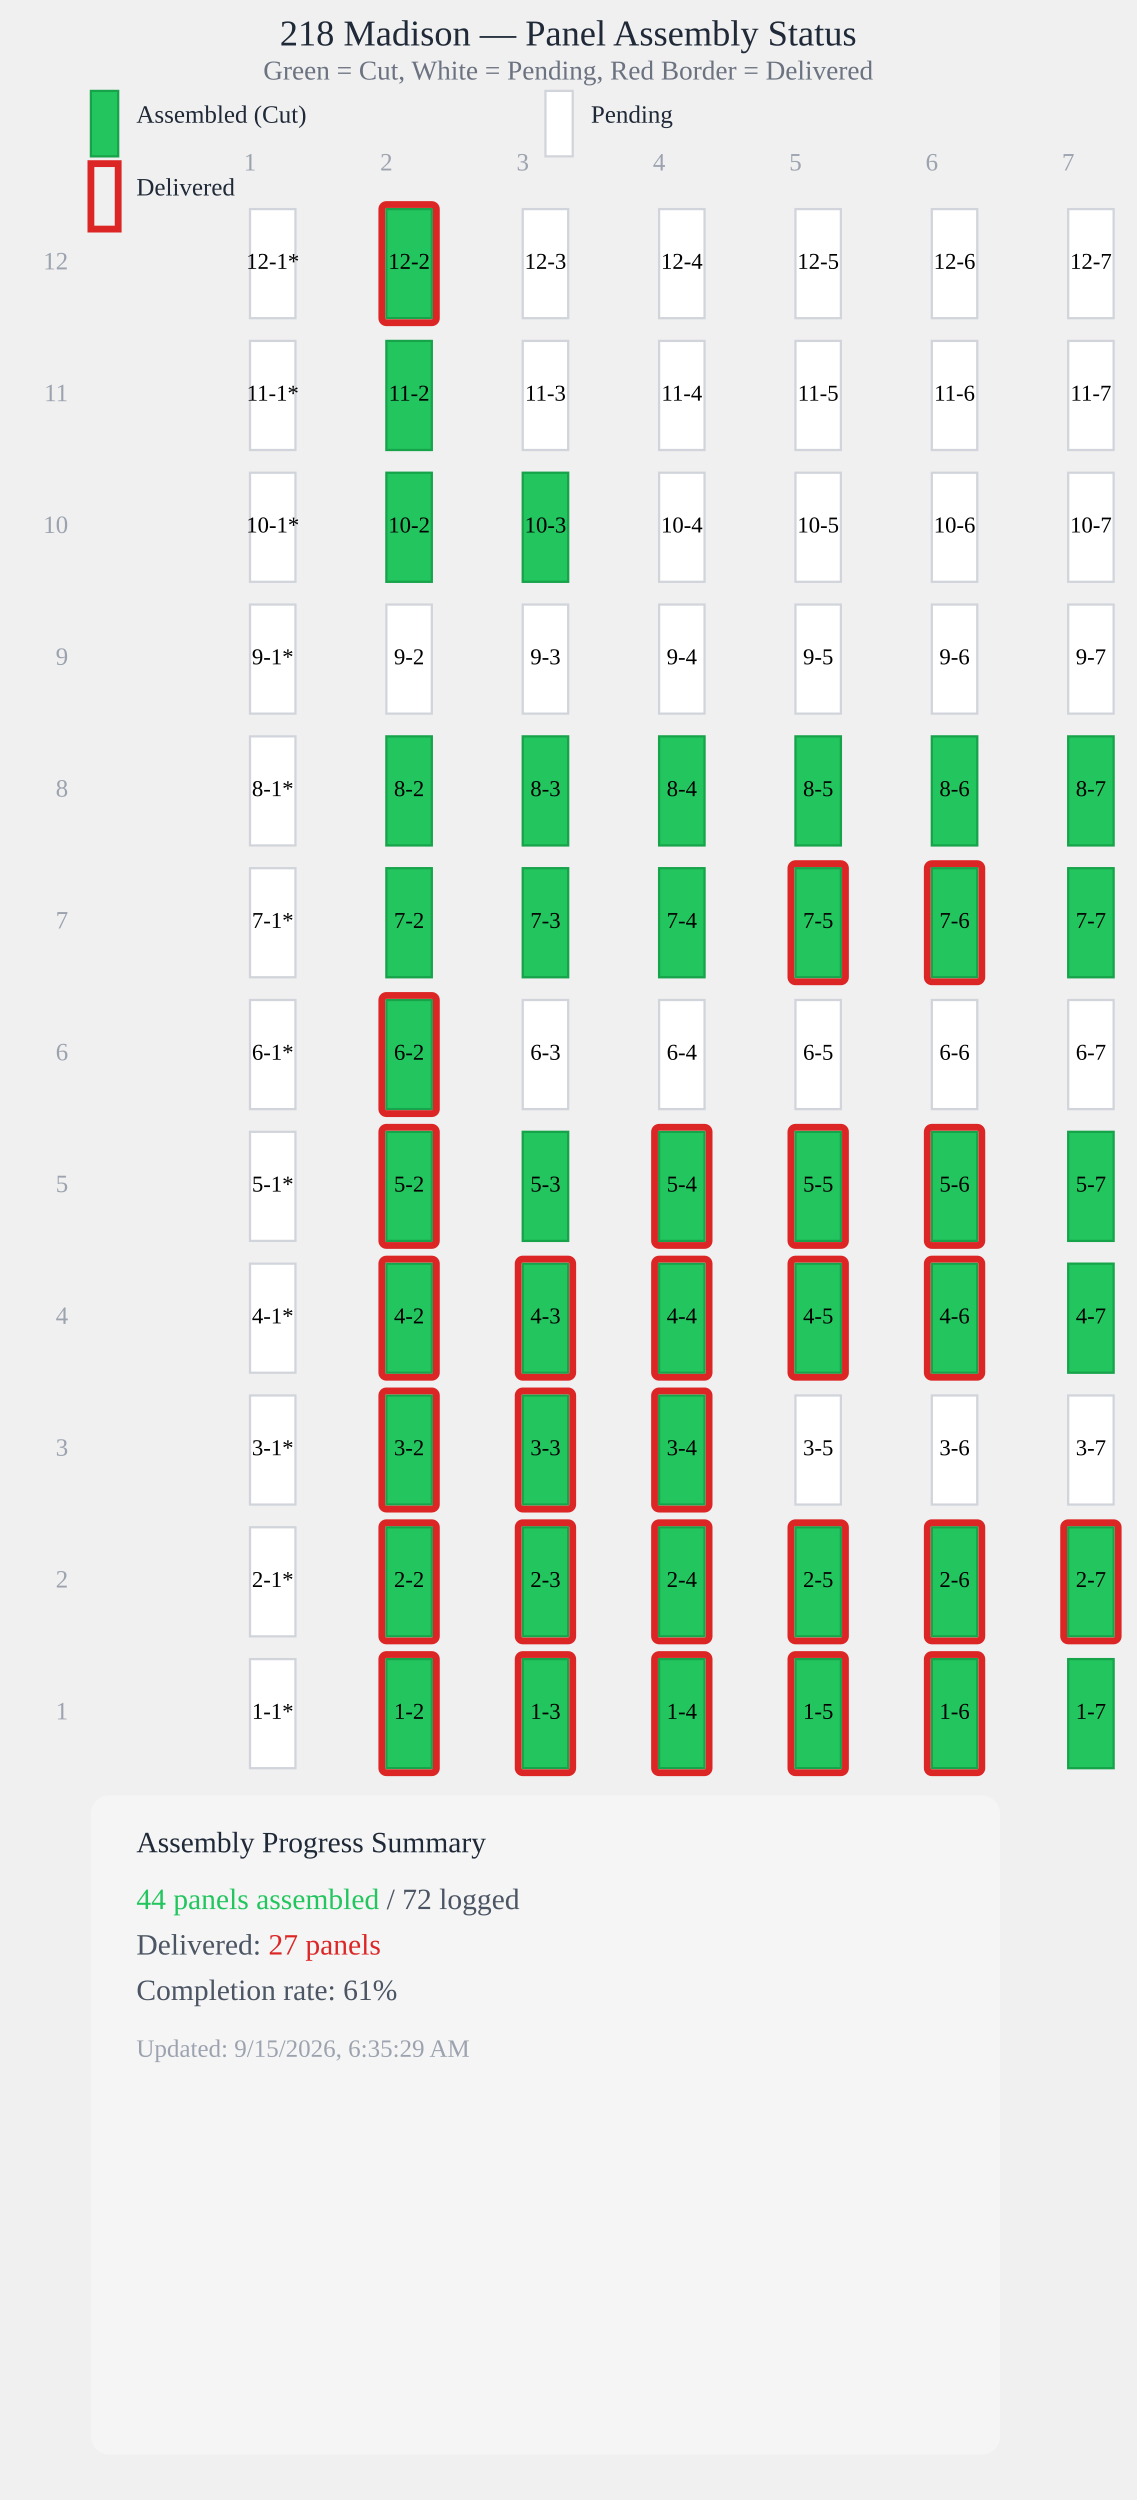
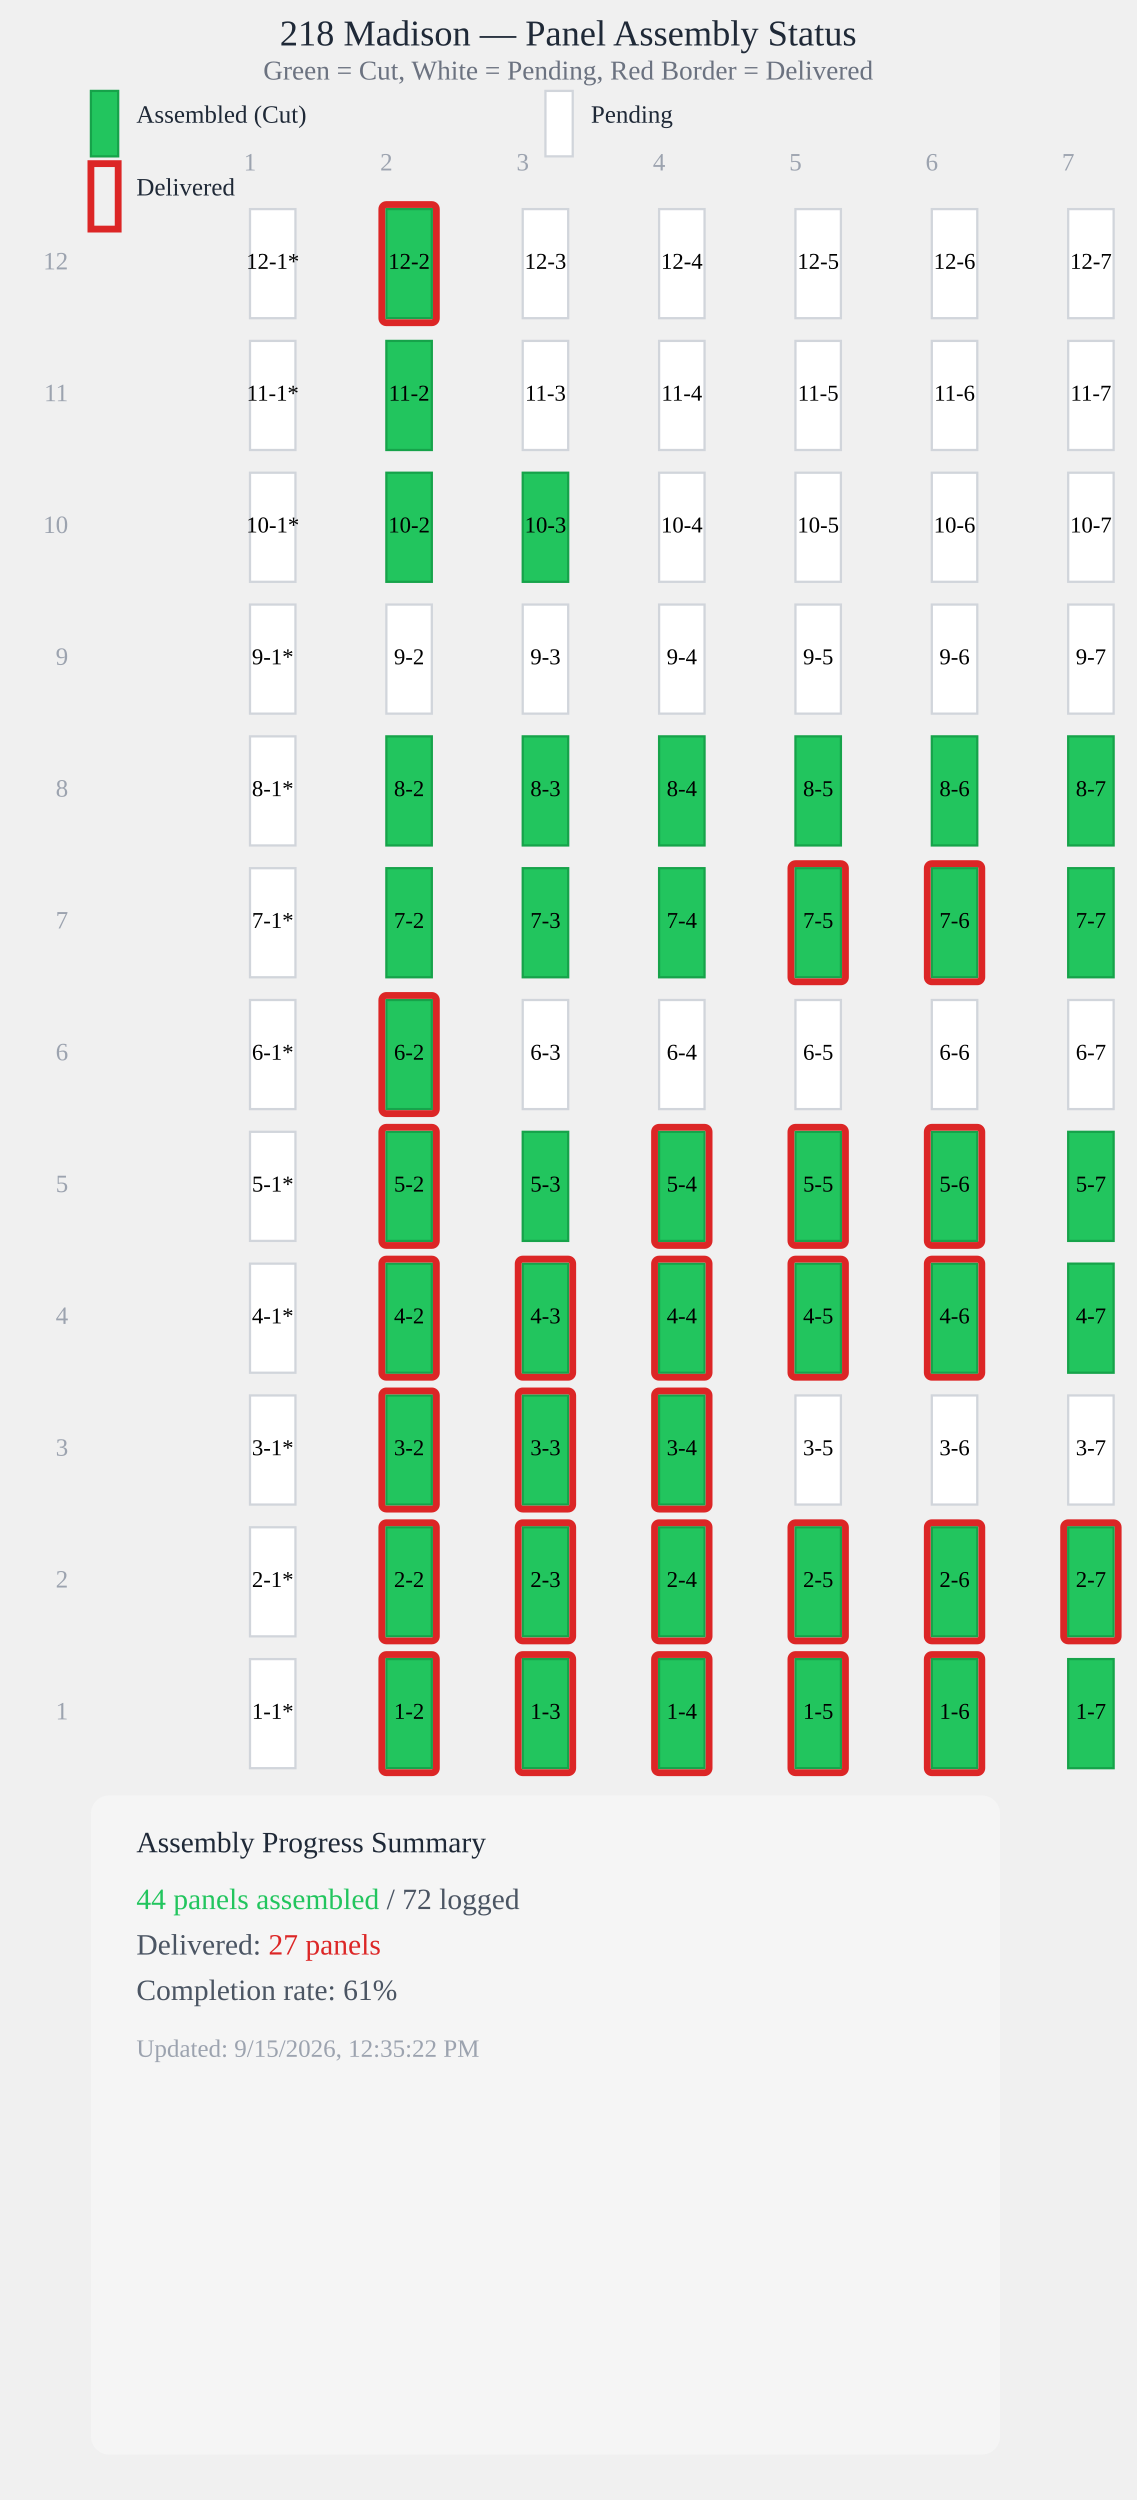
<svg xmlns="http://www.w3.org/2000/svg" viewBox="0 0 500 1100" style="max-width: 100%; height: auto; display: block;">
  <text x="250" y="20" style="font-size: 16px; font-weight: 500; text-anchor: middle; fill: #1f2937;">218 Madison — Panel Assembly Status</text>
  <text x="250" y="35" style="font-size: 12px; text-anchor: middle; fill: #6b7280;">Green = Cut, White = Pending, Red Border = Delivered</text>
  <rect x="40" y="40" width="12" height="28.8" fill="#22c55e" stroke="#16a34a" stroke-width="1" />
  <text x="60" y="54" style="font-size: 11px; fill: #1f2937;">Assembled (Cut)</text>
  <rect x="240" y="40" width="12" height="28.8" fill="#ffffff" stroke="#d1d5db" stroke-width="1" />
  <text x="260" y="54" style="font-size: 11px; fill: #1f2937;">Pending</text>
  <rect x="40" y="72" width="12" height="28.8" fill="none" stroke="#dc2626" stroke-width="3" />
  <text x="60" y="86" style="font-size: 11px; fill: #1f2937;">Delivered</text>
  <text x="110" y="75" style="font-size: 11px; fill: #9ca3af; text-anchor: middle;">1</text>
  <text x="170" y="75" style="font-size: 11px; fill: #9ca3af; text-anchor: middle;">2</text>
  <text x="230" y="75" style="font-size: 11px; fill: #9ca3af; text-anchor: middle;">3</text>
  <text x="290" y="75" style="font-size: 11px; fill: #9ca3af; text-anchor: middle;">4</text>
  <text x="350" y="75" style="font-size: 11px; fill: #9ca3af; text-anchor: middle;">5</text>
  <text x="410" y="75" style="font-size: 11px; fill: #9ca3af; text-anchor: middle;">6</text>
  <text x="470" y="75" style="font-size: 11px; fill: #9ca3af; text-anchor: middle;">7</text>
  <rect x="110" y="92" width="20" height="48" fill="#ffffff" stroke="#d1d5db" stroke-width="1" />
  <text x="120" y="116" style="font-size: 10px; font-weight: 500; text-anchor: middle; dominant-baseline: middle; fill: #000;">12-1*</text>
  <rect x="170" y="92" width="20" height="48" fill="#22c55e" stroke="#16a34a" stroke-width="1" />
  <rect x="168" y="90" width="24" height="52" fill="none" stroke="#dc2626" stroke-width="3" rx="2" />
  <text x="180" y="116" style="font-size: 10px; font-weight: 500; text-anchor: middle; dominant-baseline: middle; fill: #000;">12-2</text>
  <rect x="230" y="92" width="20" height="48" fill="#ffffff" stroke="#d1d5db" stroke-width="1" />
  <text x="240" y="116" style="font-size: 10px; font-weight: 500; text-anchor: middle; dominant-baseline: middle; fill: #000;">12-3</text>
  <rect x="290" y="92" width="20" height="48" fill="#ffffff" stroke="#d1d5db" stroke-width="1" />
  <text x="300" y="116" style="font-size: 10px; font-weight: 500; text-anchor: middle; dominant-baseline: middle; fill: #000;">12-4</text>
  <rect x="350" y="92" width="20" height="48" fill="#ffffff" stroke="#d1d5db" stroke-width="1" />
  <text x="360" y="116" style="font-size: 10px; font-weight: 500; text-anchor: middle; dominant-baseline: middle; fill: #000;">12-5</text>
  <rect x="410" y="92" width="20" height="48" fill="#ffffff" stroke="#d1d5db" stroke-width="1" />
  <text x="420" y="116" style="font-size: 10px; font-weight: 500; text-anchor: middle; dominant-baseline: middle; fill: #000;">12-6</text>
  <rect x="470" y="92" width="20" height="48" fill="#ffffff" stroke="#d1d5db" stroke-width="1" />
  <text x="480" y="116" style="font-size: 10px; font-weight: 500; text-anchor: middle; dominant-baseline: middle; fill: #000;">12-7</text>
  <rect x="110" y="150" width="20" height="48" fill="#ffffff" stroke="#d1d5db" stroke-width="1" />
  <text x="120" y="174" style="font-size: 10px; font-weight: 500; text-anchor: middle; dominant-baseline: middle; fill: #000;">11-1*</text>
  <rect x="170" y="150" width="20" height="48" fill="#22c55e" stroke="#16a34a" stroke-width="1" />
  <text x="180" y="174" style="font-size: 10px; font-weight: 500; text-anchor: middle; dominant-baseline: middle; fill: #000;">11-2</text>
  <rect x="230" y="150" width="20" height="48" fill="#ffffff" stroke="#d1d5db" stroke-width="1" />
  <text x="240" y="174" style="font-size: 10px; font-weight: 500; text-anchor: middle; dominant-baseline: middle; fill: #000;">11-3</text>
  <rect x="290" y="150" width="20" height="48" fill="#ffffff" stroke="#d1d5db" stroke-width="1" />
  <text x="300" y="174" style="font-size: 10px; font-weight: 500; text-anchor: middle; dominant-baseline: middle; fill: #000;">11-4</text>
  <rect x="350" y="150" width="20" height="48" fill="#ffffff" stroke="#d1d5db" stroke-width="1" />
  <text x="360" y="174" style="font-size: 10px; font-weight: 500; text-anchor: middle; dominant-baseline: middle; fill: #000;">11-5</text>
  <rect x="410" y="150" width="20" height="48" fill="#ffffff" stroke="#d1d5db" stroke-width="1" />
  <text x="420" y="174" style="font-size: 10px; font-weight: 500; text-anchor: middle; dominant-baseline: middle; fill: #000;">11-6</text>
  <rect x="470" y="150" width="20" height="48" fill="#ffffff" stroke="#d1d5db" stroke-width="1" />
  <text x="480" y="174" style="font-size: 10px; font-weight: 500; text-anchor: middle; dominant-baseline: middle; fill: #000;">11-7</text>
  <rect x="110" y="208" width="20" height="48" fill="#ffffff" stroke="#d1d5db" stroke-width="1" />
  <text x="120" y="232" style="font-size: 10px; font-weight: 500; text-anchor: middle; dominant-baseline: middle; fill: #000;">10-1*</text>
  <rect x="170" y="208" width="20" height="48" fill="#22c55e" stroke="#16a34a" stroke-width="1" />
  <text x="180" y="232" style="font-size: 10px; font-weight: 500; text-anchor: middle; dominant-baseline: middle; fill: #000;">10-2</text>
  <rect x="230" y="208" width="20" height="48" fill="#22c55e" stroke="#16a34a" stroke-width="1" />
  <text x="240" y="232" style="font-size: 10px; font-weight: 500; text-anchor: middle; dominant-baseline: middle; fill: #000;">10-3</text>
  <rect x="290" y="208" width="20" height="48" fill="#ffffff" stroke="#d1d5db" stroke-width="1" />
  <text x="300" y="232" style="font-size: 10px; font-weight: 500; text-anchor: middle; dominant-baseline: middle; fill: #000;">10-4</text>
  <rect x="350" y="208" width="20" height="48" fill="#ffffff" stroke="#d1d5db" stroke-width="1" />
  <text x="360" y="232" style="font-size: 10px; font-weight: 500; text-anchor: middle; dominant-baseline: middle; fill: #000;">10-5</text>
  <rect x="410" y="208" width="20" height="48" fill="#ffffff" stroke="#d1d5db" stroke-width="1" />
  <text x="420" y="232" style="font-size: 10px; font-weight: 500; text-anchor: middle; dominant-baseline: middle; fill: #000;">10-6</text>
  <rect x="470" y="208" width="20" height="48" fill="#ffffff" stroke="#d1d5db" stroke-width="1" />
  <text x="480" y="232" style="font-size: 10px; font-weight: 500; text-anchor: middle; dominant-baseline: middle; fill: #000;">10-7</text>
  <rect x="110" y="266" width="20" height="48" fill="#ffffff" stroke="#d1d5db" stroke-width="1" />
  <text x="120" y="290" style="font-size: 10px; font-weight: 500; text-anchor: middle; dominant-baseline: middle; fill: #000;">9-1*</text>
  <rect x="170" y="266" width="20" height="48" fill="#ffffff" stroke="#d1d5db" stroke-width="1" />
  <text x="180" y="290" style="font-size: 10px; font-weight: 500; text-anchor: middle; dominant-baseline: middle; fill: #000;">9-2</text>
  <rect x="230" y="266" width="20" height="48" fill="#ffffff" stroke="#d1d5db" stroke-width="1" />
  <text x="240" y="290" style="font-size: 10px; font-weight: 500; text-anchor: middle; dominant-baseline: middle; fill: #000;">9-3</text>
  <rect x="290" y="266" width="20" height="48" fill="#ffffff" stroke="#d1d5db" stroke-width="1" />
  <text x="300" y="290" style="font-size: 10px; font-weight: 500; text-anchor: middle; dominant-baseline: middle; fill: #000;">9-4</text>
  <rect x="350" y="266" width="20" height="48" fill="#ffffff" stroke="#d1d5db" stroke-width="1" />
  <text x="360" y="290" style="font-size: 10px; font-weight: 500; text-anchor: middle; dominant-baseline: middle; fill: #000;">9-5</text>
  <rect x="410" y="266" width="20" height="48" fill="#ffffff" stroke="#d1d5db" stroke-width="1" />
  <text x="420" y="290" style="font-size: 10px; font-weight: 500; text-anchor: middle; dominant-baseline: middle; fill: #000;">9-6</text>
  <rect x="470" y="266" width="20" height="48" fill="#ffffff" stroke="#d1d5db" stroke-width="1" />
  <text x="480" y="290" style="font-size: 10px; font-weight: 500; text-anchor: middle; dominant-baseline: middle; fill: #000;">9-7</text>
  <rect x="110" y="324" width="20" height="48" fill="#ffffff" stroke="#d1d5db" stroke-width="1" />
  <text x="120" y="348" style="font-size: 10px; font-weight: 500; text-anchor: middle; dominant-baseline: middle; fill: #000;">8-1*</text>
  <rect x="170" y="324" width="20" height="48" fill="#22c55e" stroke="#16a34a" stroke-width="1" />
  <text x="180" y="348" style="font-size: 10px; font-weight: 500; text-anchor: middle; dominant-baseline: middle; fill: #000;">8-2</text>
  <rect x="230" y="324" width="20" height="48" fill="#22c55e" stroke="#16a34a" stroke-width="1" />
  <text x="240" y="348" style="font-size: 10px; font-weight: 500; text-anchor: middle; dominant-baseline: middle; fill: #000;">8-3</text>
  <rect x="290" y="324" width="20" height="48" fill="#22c55e" stroke="#16a34a" stroke-width="1" />
  <text x="300" y="348" style="font-size: 10px; font-weight: 500; text-anchor: middle; dominant-baseline: middle; fill: #000;">8-4</text>
  <rect x="350" y="324" width="20" height="48" fill="#22c55e" stroke="#16a34a" stroke-width="1" />
  <text x="360" y="348" style="font-size: 10px; font-weight: 500; text-anchor: middle; dominant-baseline: middle; fill: #000;">8-5</text>
  <rect x="410" y="324" width="20" height="48" fill="#22c55e" stroke="#16a34a" stroke-width="1" />
  <text x="420" y="348" style="font-size: 10px; font-weight: 500; text-anchor: middle; dominant-baseline: middle; fill: #000;">8-6</text>
  <rect x="470" y="324" width="20" height="48" fill="#22c55e" stroke="#16a34a" stroke-width="1" />
  <text x="480" y="348" style="font-size: 10px; font-weight: 500; text-anchor: middle; dominant-baseline: middle; fill: #000;">8-7</text>
  <rect x="110" y="382" width="20" height="48" fill="#ffffff" stroke="#d1d5db" stroke-width="1" />
  <text x="120" y="406" style="font-size: 10px; font-weight: 500; text-anchor: middle; dominant-baseline: middle; fill: #000;">7-1*</text>
  <rect x="170" y="382" width="20" height="48" fill="#22c55e" stroke="#16a34a" stroke-width="1" />
  <text x="180" y="406" style="font-size: 10px; font-weight: 500; text-anchor: middle; dominant-baseline: middle; fill: #000;">7-2</text>
  <rect x="230" y="382" width="20" height="48" fill="#22c55e" stroke="#16a34a" stroke-width="1" />
  <text x="240" y="406" style="font-size: 10px; font-weight: 500; text-anchor: middle; dominant-baseline: middle; fill: #000;">7-3</text>
  <rect x="290" y="382" width="20" height="48" fill="#22c55e" stroke="#16a34a" stroke-width="1" />
  <text x="300" y="406" style="font-size: 10px; font-weight: 500; text-anchor: middle; dominant-baseline: middle; fill: #000;">7-4</text>
  <rect x="350" y="382" width="20" height="48" fill="#22c55e" stroke="#16a34a" stroke-width="1" />
  <rect x="348" y="380" width="24" height="52" fill="none" stroke="#dc2626" stroke-width="3" rx="2" />
  <text x="360" y="406" style="font-size: 10px; font-weight: 500; text-anchor: middle; dominant-baseline: middle; fill: #000;">7-5</text>
  <rect x="410" y="382" width="20" height="48" fill="#22c55e" stroke="#16a34a" stroke-width="1" />
  <rect x="408" y="380" width="24" height="52" fill="none" stroke="#dc2626" stroke-width="3" rx="2" />
  <text x="420" y="406" style="font-size: 10px; font-weight: 500; text-anchor: middle; dominant-baseline: middle; fill: #000;">7-6</text>
  <rect x="470" y="382" width="20" height="48" fill="#22c55e" stroke="#16a34a" stroke-width="1" />
  <text x="480" y="406" style="font-size: 10px; font-weight: 500; text-anchor: middle; dominant-baseline: middle; fill: #000;">7-7</text>
  <rect x="110" y="440" width="20" height="48" fill="#ffffff" stroke="#d1d5db" stroke-width="1" />
  <text x="120" y="464" style="font-size: 10px; font-weight: 500; text-anchor: middle; dominant-baseline: middle; fill: #000;">6-1*</text>
  <rect x="170" y="440" width="20" height="48" fill="#22c55e" stroke="#16a34a" stroke-width="1" />
  <rect x="168" y="438" width="24" height="52" fill="none" stroke="#dc2626" stroke-width="3" rx="2" />
  <text x="180" y="464" style="font-size: 10px; font-weight: 500; text-anchor: middle; dominant-baseline: middle; fill: #000;">6-2</text>
  <rect x="230" y="440" width="20" height="48" fill="#ffffff" stroke="#d1d5db" stroke-width="1" />
  <text x="240" y="464" style="font-size: 10px; font-weight: 500; text-anchor: middle; dominant-baseline: middle; fill: #000;">6-3</text>
  <rect x="290" y="440" width="20" height="48" fill="#ffffff" stroke="#d1d5db" stroke-width="1" />
  <text x="300" y="464" style="font-size: 10px; font-weight: 500; text-anchor: middle; dominant-baseline: middle; fill: #000;">6-4</text>
  <rect x="350" y="440" width="20" height="48" fill="#ffffff" stroke="#d1d5db" stroke-width="1" />
  <text x="360" y="464" style="font-size: 10px; font-weight: 500; text-anchor: middle; dominant-baseline: middle; fill: #000;">6-5</text>
  <rect x="410" y="440" width="20" height="48" fill="#ffffff" stroke="#d1d5db" stroke-width="1" />
  <text x="420" y="464" style="font-size: 10px; font-weight: 500; text-anchor: middle; dominant-baseline: middle; fill: #000;">6-6</text>
  <rect x="470" y="440" width="20" height="48" fill="#ffffff" stroke="#d1d5db" stroke-width="1" />
  <text x="480" y="464" style="font-size: 10px; font-weight: 500; text-anchor: middle; dominant-baseline: middle; fill: #000;">6-7</text>
  <rect x="110" y="498" width="20" height="48" fill="#ffffff" stroke="#d1d5db" stroke-width="1" />
  <text x="120" y="522" style="font-size: 10px; font-weight: 500; text-anchor: middle; dominant-baseline: middle; fill: #000;">5-1*</text>
  <rect x="170" y="498" width="20" height="48" fill="#22c55e" stroke="#16a34a" stroke-width="1" />
  <rect x="168" y="496" width="24" height="52" fill="none" stroke="#dc2626" stroke-width="3" rx="2" />
  <text x="180" y="522" style="font-size: 10px; font-weight: 500; text-anchor: middle; dominant-baseline: middle; fill: #000;">5-2</text>
  <rect x="230" y="498" width="20" height="48" fill="#22c55e" stroke="#16a34a" stroke-width="1" />
  <text x="240" y="522" style="font-size: 10px; font-weight: 500; text-anchor: middle; dominant-baseline: middle; fill: #000;">5-3</text>
  <rect x="290" y="498" width="20" height="48" fill="#22c55e" stroke="#16a34a" stroke-width="1" />
  <rect x="288" y="496" width="24" height="52" fill="none" stroke="#dc2626" stroke-width="3" rx="2" />
  <text x="300" y="522" style="font-size: 10px; font-weight: 500; text-anchor: middle; dominant-baseline: middle; fill: #000;">5-4</text>
  <rect x="350" y="498" width="20" height="48" fill="#22c55e" stroke="#16a34a" stroke-width="1" />
  <rect x="348" y="496" width="24" height="52" fill="none" stroke="#dc2626" stroke-width="3" rx="2" />
  <text x="360" y="522" style="font-size: 10px; font-weight: 500; text-anchor: middle; dominant-baseline: middle; fill: #000;">5-5</text>
  <rect x="410" y="498" width="20" height="48" fill="#22c55e" stroke="#16a34a" stroke-width="1" />
  <rect x="408" y="496" width="24" height="52" fill="none" stroke="#dc2626" stroke-width="3" rx="2" />
  <text x="420" y="522" style="font-size: 10px; font-weight: 500; text-anchor: middle; dominant-baseline: middle; fill: #000;">5-6</text>
  <rect x="470" y="498" width="20" height="48" fill="#22c55e" stroke="#16a34a" stroke-width="1" />
  <text x="480" y="522" style="font-size: 10px; font-weight: 500; text-anchor: middle; dominant-baseline: middle; fill: #000;">5-7</text>
  <rect x="110" y="556" width="20" height="48" fill="#ffffff" stroke="#d1d5db" stroke-width="1" />
  <text x="120" y="580" style="font-size: 10px; font-weight: 500; text-anchor: middle; dominant-baseline: middle; fill: #000;">4-1*</text>
  <rect x="170" y="556" width="20" height="48" fill="#22c55e" stroke="#16a34a" stroke-width="1" />
  <rect x="168" y="554" width="24" height="52" fill="none" stroke="#dc2626" stroke-width="3" rx="2" />
  <text x="180" y="580" style="font-size: 10px; font-weight: 500; text-anchor: middle; dominant-baseline: middle; fill: #000;">4-2</text>
  <rect x="230" y="556" width="20" height="48" fill="#22c55e" stroke="#16a34a" stroke-width="1" />
  <rect x="228" y="554" width="24" height="52" fill="none" stroke="#dc2626" stroke-width="3" rx="2" />
  <text x="240" y="580" style="font-size: 10px; font-weight: 500; text-anchor: middle; dominant-baseline: middle; fill: #000;">4-3</text>
  <rect x="290" y="556" width="20" height="48" fill="#22c55e" stroke="#16a34a" stroke-width="1" />
  <rect x="288" y="554" width="24" height="52" fill="none" stroke="#dc2626" stroke-width="3" rx="2" />
  <text x="300" y="580" style="font-size: 10px; font-weight: 500; text-anchor: middle; dominant-baseline: middle; fill: #000;">4-4</text>
  <rect x="350" y="556" width="20" height="48" fill="#22c55e" stroke="#16a34a" stroke-width="1" />
  <rect x="348" y="554" width="24" height="52" fill="none" stroke="#dc2626" stroke-width="3" rx="2" />
  <text x="360" y="580" style="font-size: 10px; font-weight: 500; text-anchor: middle; dominant-baseline: middle; fill: #000;">4-5</text>
  <rect x="410" y="556" width="20" height="48" fill="#22c55e" stroke="#16a34a" stroke-width="1" />
  <rect x="408" y="554" width="24" height="52" fill="none" stroke="#dc2626" stroke-width="3" rx="2" />
  <text x="420" y="580" style="font-size: 10px; font-weight: 500; text-anchor: middle; dominant-baseline: middle; fill: #000;">4-6</text>
  <rect x="470" y="556" width="20" height="48" fill="#22c55e" stroke="#16a34a" stroke-width="1" />
  <text x="480" y="580" style="font-size: 10px; font-weight: 500; text-anchor: middle; dominant-baseline: middle; fill: #000;">4-7</text>
  <rect x="110" y="614" width="20" height="48" fill="#ffffff" stroke="#d1d5db" stroke-width="1" />
  <text x="120" y="638" style="font-size: 10px; font-weight: 500; text-anchor: middle; dominant-baseline: middle; fill: #000;">3-1*</text>
  <rect x="170" y="614" width="20" height="48" fill="#22c55e" stroke="#16a34a" stroke-width="1" />
  <rect x="168" y="612" width="24" height="52" fill="none" stroke="#dc2626" stroke-width="3" rx="2" />
  <text x="180" y="638" style="font-size: 10px; font-weight: 500; text-anchor: middle; dominant-baseline: middle; fill: #000;">3-2</text>
  <rect x="230" y="614" width="20" height="48" fill="#22c55e" stroke="#16a34a" stroke-width="1" />
  <rect x="228" y="612" width="24" height="52" fill="none" stroke="#dc2626" stroke-width="3" rx="2" />
  <text x="240" y="638" style="font-size: 10px; font-weight: 500; text-anchor: middle; dominant-baseline: middle; fill: #000;">3-3</text>
  <rect x="290" y="614" width="20" height="48" fill="#22c55e" stroke="#16a34a" stroke-width="1" />
  <rect x="288" y="612" width="24" height="52" fill="none" stroke="#dc2626" stroke-width="3" rx="2" />
  <text x="300" y="638" style="font-size: 10px; font-weight: 500; text-anchor: middle; dominant-baseline: middle; fill: #000;">3-4</text>
  <rect x="350" y="614" width="20" height="48" fill="#ffffff" stroke="#d1d5db" stroke-width="1" />
  <text x="360" y="638" style="font-size: 10px; font-weight: 500; text-anchor: middle; dominant-baseline: middle; fill: #000;">3-5</text>
  <rect x="410" y="614" width="20" height="48" fill="#ffffff" stroke="#d1d5db" stroke-width="1" />
  <text x="420" y="638" style="font-size: 10px; font-weight: 500; text-anchor: middle; dominant-baseline: middle; fill: #000;">3-6</text>
  <rect x="470" y="614" width="20" height="48" fill="#ffffff" stroke="#d1d5db" stroke-width="1" />
  <text x="480" y="638" style="font-size: 10px; font-weight: 500; text-anchor: middle; dominant-baseline: middle; fill: #000;">3-7</text>
  <rect x="110" y="672" width="20" height="48" fill="#ffffff" stroke="#d1d5db" stroke-width="1" />
  <text x="120" y="696" style="font-size: 10px; font-weight: 500; text-anchor: middle; dominant-baseline: middle; fill: #000;">2-1*</text>
  <rect x="170" y="672" width="20" height="48" fill="#22c55e" stroke="#16a34a" stroke-width="1" />
  <rect x="168" y="670" width="24" height="52" fill="none" stroke="#dc2626" stroke-width="3" rx="2" />
  <text x="180" y="696" style="font-size: 10px; font-weight: 500; text-anchor: middle; dominant-baseline: middle; fill: #000;">2-2</text>
  <rect x="230" y="672" width="20" height="48" fill="#22c55e" stroke="#16a34a" stroke-width="1" />
  <rect x="228" y="670" width="24" height="52" fill="none" stroke="#dc2626" stroke-width="3" rx="2" />
  <text x="240" y="696" style="font-size: 10px; font-weight: 500; text-anchor: middle; dominant-baseline: middle; fill: #000;">2-3</text>
  <rect x="290" y="672" width="20" height="48" fill="#22c55e" stroke="#16a34a" stroke-width="1" />
  <rect x="288" y="670" width="24" height="52" fill="none" stroke="#dc2626" stroke-width="3" rx="2" />
  <text x="300" y="696" style="font-size: 10px; font-weight: 500; text-anchor: middle; dominant-baseline: middle; fill: #000;">2-4</text>
  <rect x="350" y="672" width="20" height="48" fill="#22c55e" stroke="#16a34a" stroke-width="1" />
  <rect x="348" y="670" width="24" height="52" fill="none" stroke="#dc2626" stroke-width="3" rx="2" />
  <text x="360" y="696" style="font-size: 10px; font-weight: 500; text-anchor: middle; dominant-baseline: middle; fill: #000;">2-5</text>
  <rect x="410" y="672" width="20" height="48" fill="#22c55e" stroke="#16a34a" stroke-width="1" />
  <rect x="408" y="670" width="24" height="52" fill="none" stroke="#dc2626" stroke-width="3" rx="2" />
  <text x="420" y="696" style="font-size: 10px; font-weight: 500; text-anchor: middle; dominant-baseline: middle; fill: #000;">2-6</text>
  <rect x="470" y="672" width="20" height="48" fill="#22c55e" stroke="#16a34a" stroke-width="1" />
  <rect x="468" y="670" width="24" height="52" fill="none" stroke="#dc2626" stroke-width="3" rx="2" />
  <text x="480" y="696" style="font-size: 10px; font-weight: 500; text-anchor: middle; dominant-baseline: middle; fill: #000;">2-7</text>
  <rect x="110" y="730" width="20" height="48" fill="#ffffff" stroke="#d1d5db" stroke-width="1" />
  <text x="120" y="754" style="font-size: 10px; font-weight: 500; text-anchor: middle; dominant-baseline: middle; fill: #000;">1-1*</text>
  <rect x="170" y="730" width="20" height="48" fill="#22c55e" stroke="#16a34a" stroke-width="1" />
  <rect x="168" y="728" width="24" height="52" fill="none" stroke="#dc2626" stroke-width="3" rx="2" />
  <text x="180" y="754" style="font-size: 10px; font-weight: 500; text-anchor: middle; dominant-baseline: middle; fill: #000;">1-2</text>
  <rect x="230" y="730" width="20" height="48" fill="#22c55e" stroke="#16a34a" stroke-width="1" />
  <rect x="228" y="728" width="24" height="52" fill="none" stroke="#dc2626" stroke-width="3" rx="2" />
  <text x="240" y="754" style="font-size: 10px; font-weight: 500; text-anchor: middle; dominant-baseline: middle; fill: #000;">1-3</text>
  <rect x="290" y="730" width="20" height="48" fill="#22c55e" stroke="#16a34a" stroke-width="1" />
  <rect x="288" y="728" width="24" height="52" fill="none" stroke="#dc2626" stroke-width="3" rx="2" />
  <text x="300" y="754" style="font-size: 10px; font-weight: 500; text-anchor: middle; dominant-baseline: middle; fill: #000;">1-4</text>
  <rect x="350" y="730" width="20" height="48" fill="#22c55e" stroke="#16a34a" stroke-width="1" />
  <rect x="348" y="728" width="24" height="52" fill="none" stroke="#dc2626" stroke-width="3" rx="2" />
  <text x="360" y="754" style="font-size: 10px; font-weight: 500; text-anchor: middle; dominant-baseline: middle; fill: #000;">1-5</text>
  <rect x="410" y="730" width="20" height="48" fill="#22c55e" stroke="#16a34a" stroke-width="1" />
  <rect x="408" y="728" width="24" height="52" fill="none" stroke="#dc2626" stroke-width="3" rx="2" />
  <text x="420" y="754" style="font-size: 10px; font-weight: 500; text-anchor: middle; dominant-baseline: middle; fill: #000;">1-6</text>
  <rect x="470" y="730" width="20" height="48" fill="#22c55e" stroke="#16a34a" stroke-width="1" />
  <text x="480" y="754" style="font-size: 10px; font-weight: 500; text-anchor: middle; dominant-baseline: middle; fill: #000;">1-7</text>
  <text x="30" y="754" style="font-size: 11px; fill: #9ca3af; text-anchor: end; dominant-baseline: middle;">1</text>
  <text x="30" y="696" style="font-size: 11px; fill: #9ca3af; text-anchor: end; dominant-baseline: middle;">2</text>
  <text x="30" y="638" style="font-size: 11px; fill: #9ca3af; text-anchor: end; dominant-baseline: middle;">3</text>
  <text x="30" y="580" style="font-size: 11px; fill: #9ca3af; text-anchor: end; dominant-baseline: middle;">4</text>
  <text x="30" y="522" style="font-size: 11px; fill: #9ca3af; text-anchor: end; dominant-baseline: middle;">5</text>
  <text x="30" y="464" style="font-size: 11px; fill: #9ca3af; text-anchor: end; dominant-baseline: middle;">6</text>
  <text x="30" y="406" style="font-size: 11px; fill: #9ca3af; text-anchor: end; dominant-baseline: middle;">7</text>
  <text x="30" y="348" style="font-size: 11px; fill: #9ca3af; text-anchor: end; dominant-baseline: middle;">8</text>
  <text x="30" y="290" style="font-size: 11px; fill: #9ca3af; text-anchor: end; dominant-baseline: middle;">9</text>
  <text x="30" y="232" style="font-size: 11px; fill: #9ca3af; text-anchor: end; dominant-baseline: middle;">10</text>
  <text x="30" y="174" style="font-size: 11px; fill: #9ca3af; text-anchor: end; dominant-baseline: middle;">11</text>
  <text x="30" y="116" style="font-size: 11px; fill: #9ca3af; text-anchor: end; dominant-baseline: middle;">12</text>
  <rect x="40" y="790" width="400" height="290" fill="#f5f5f5" stroke="0.5px solid #e5e7eb" stroke-width="0.5" rx="8" />
  <text x="60" y="815" style="font-size: 13px; font-weight: 500; fill: #1f2937;">Assembly Progress Summary</text>
  <text x="60" y="840" style="font-size: 13px; fill: #4b5563;">
    <tspan font-weight="500" fill="#22c55e">44 panels assembled</tspan> / 72 logged</text>
  <text x="60" y="860" style="font-size: 13px; fill: #4b5563;">Delivered: <tspan font-weight="500" fill="#dc2626">27 panels</tspan>
  </text>
 //  <text x="60" y="880" style="font-size: 13px; fill: #4b5563;">Completion rate: <tspan font-weight="500">61%</tspan>
  </text>
-   <text x="60" y="905" style="font-size: 11px; fill: #9ca3af;">Updated: 9/15/2026, 6:35:29 AM</text>
+   <text x="60" y="905" style="font-size: 11px; fill: #9ca3af;">Updated: 9/15/2026, 12:35:22 PM</text>
</svg>
